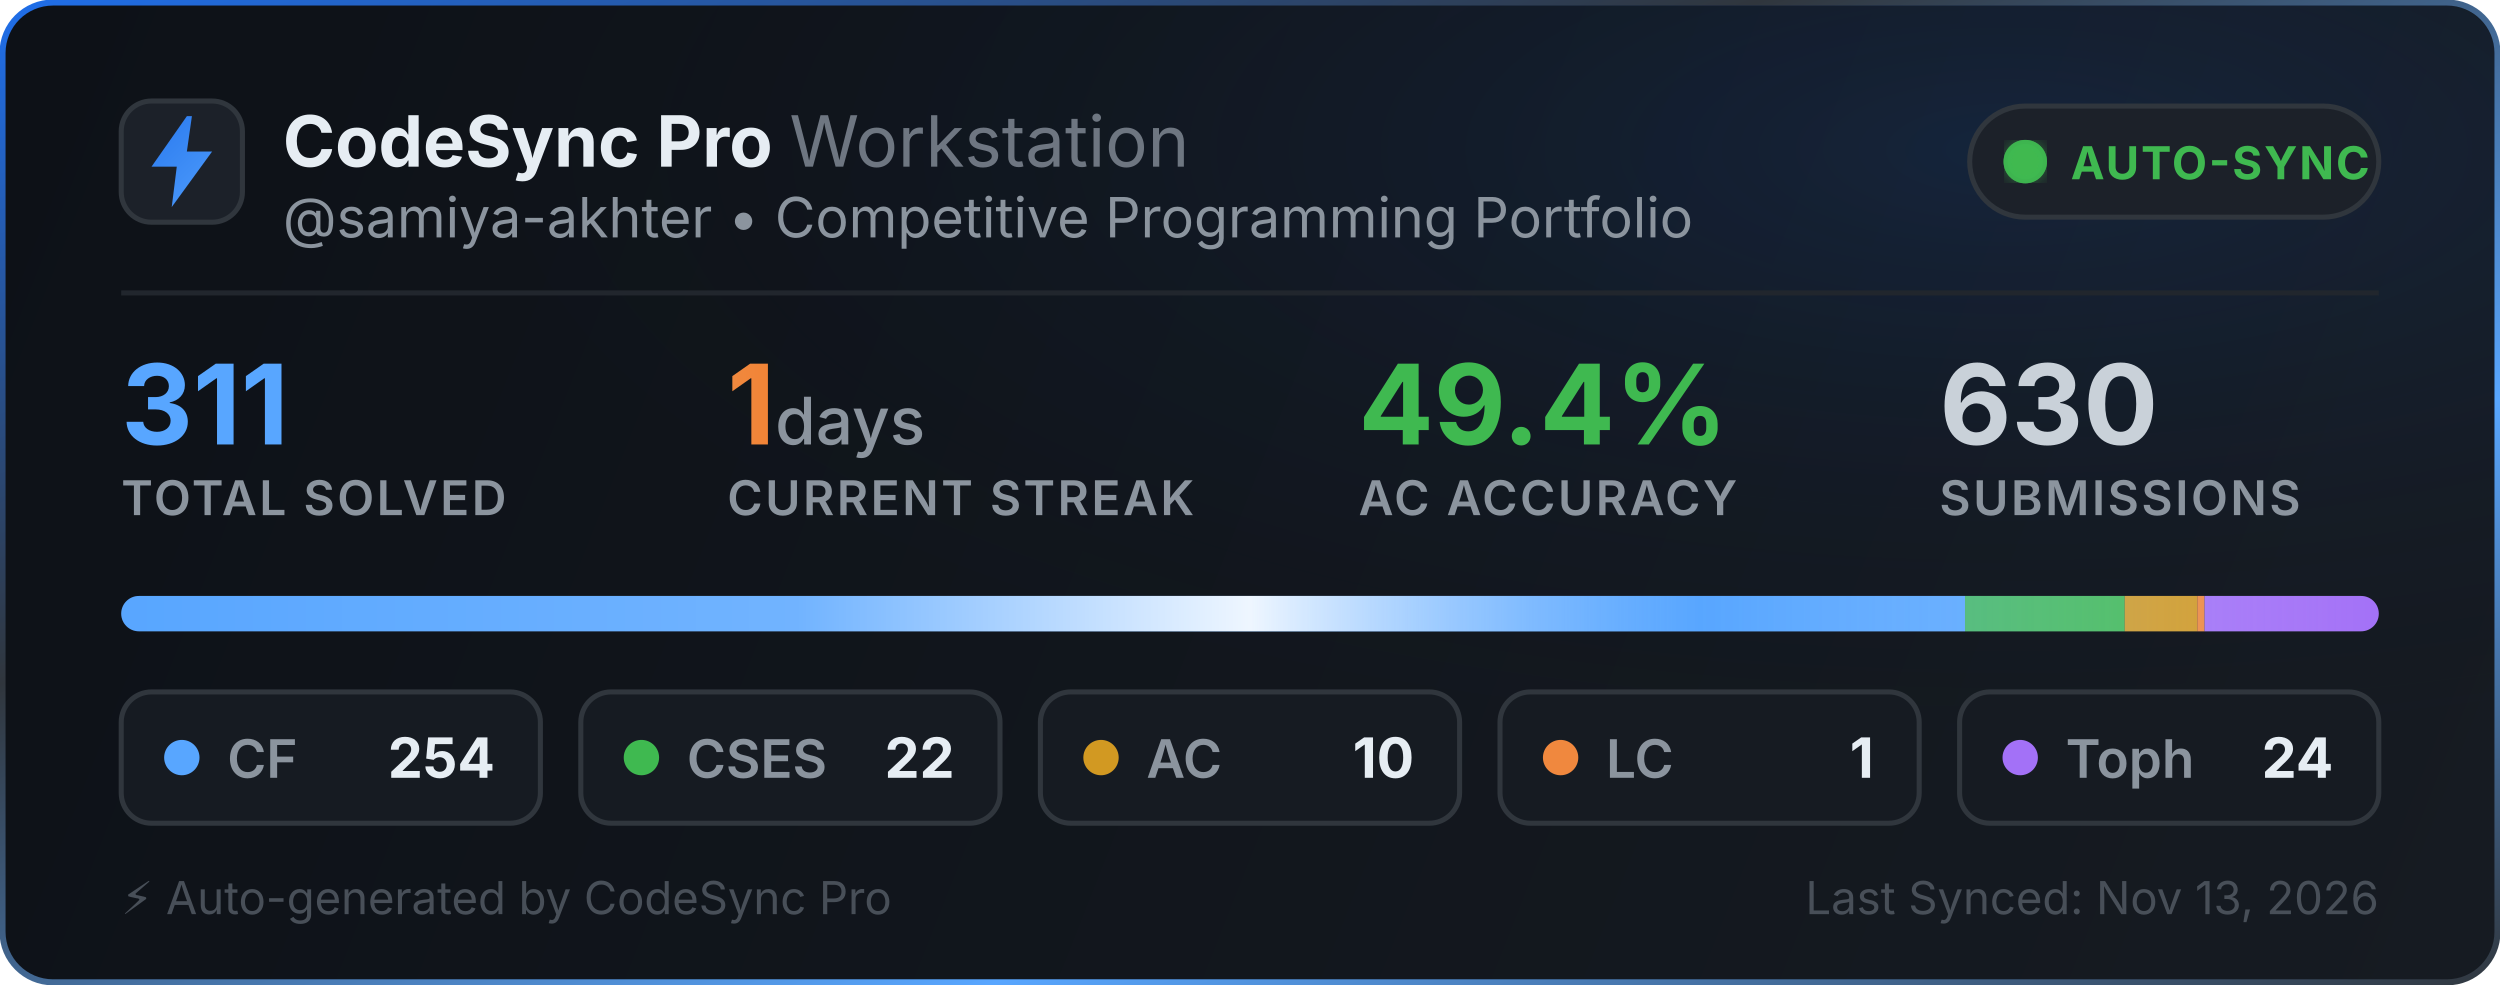
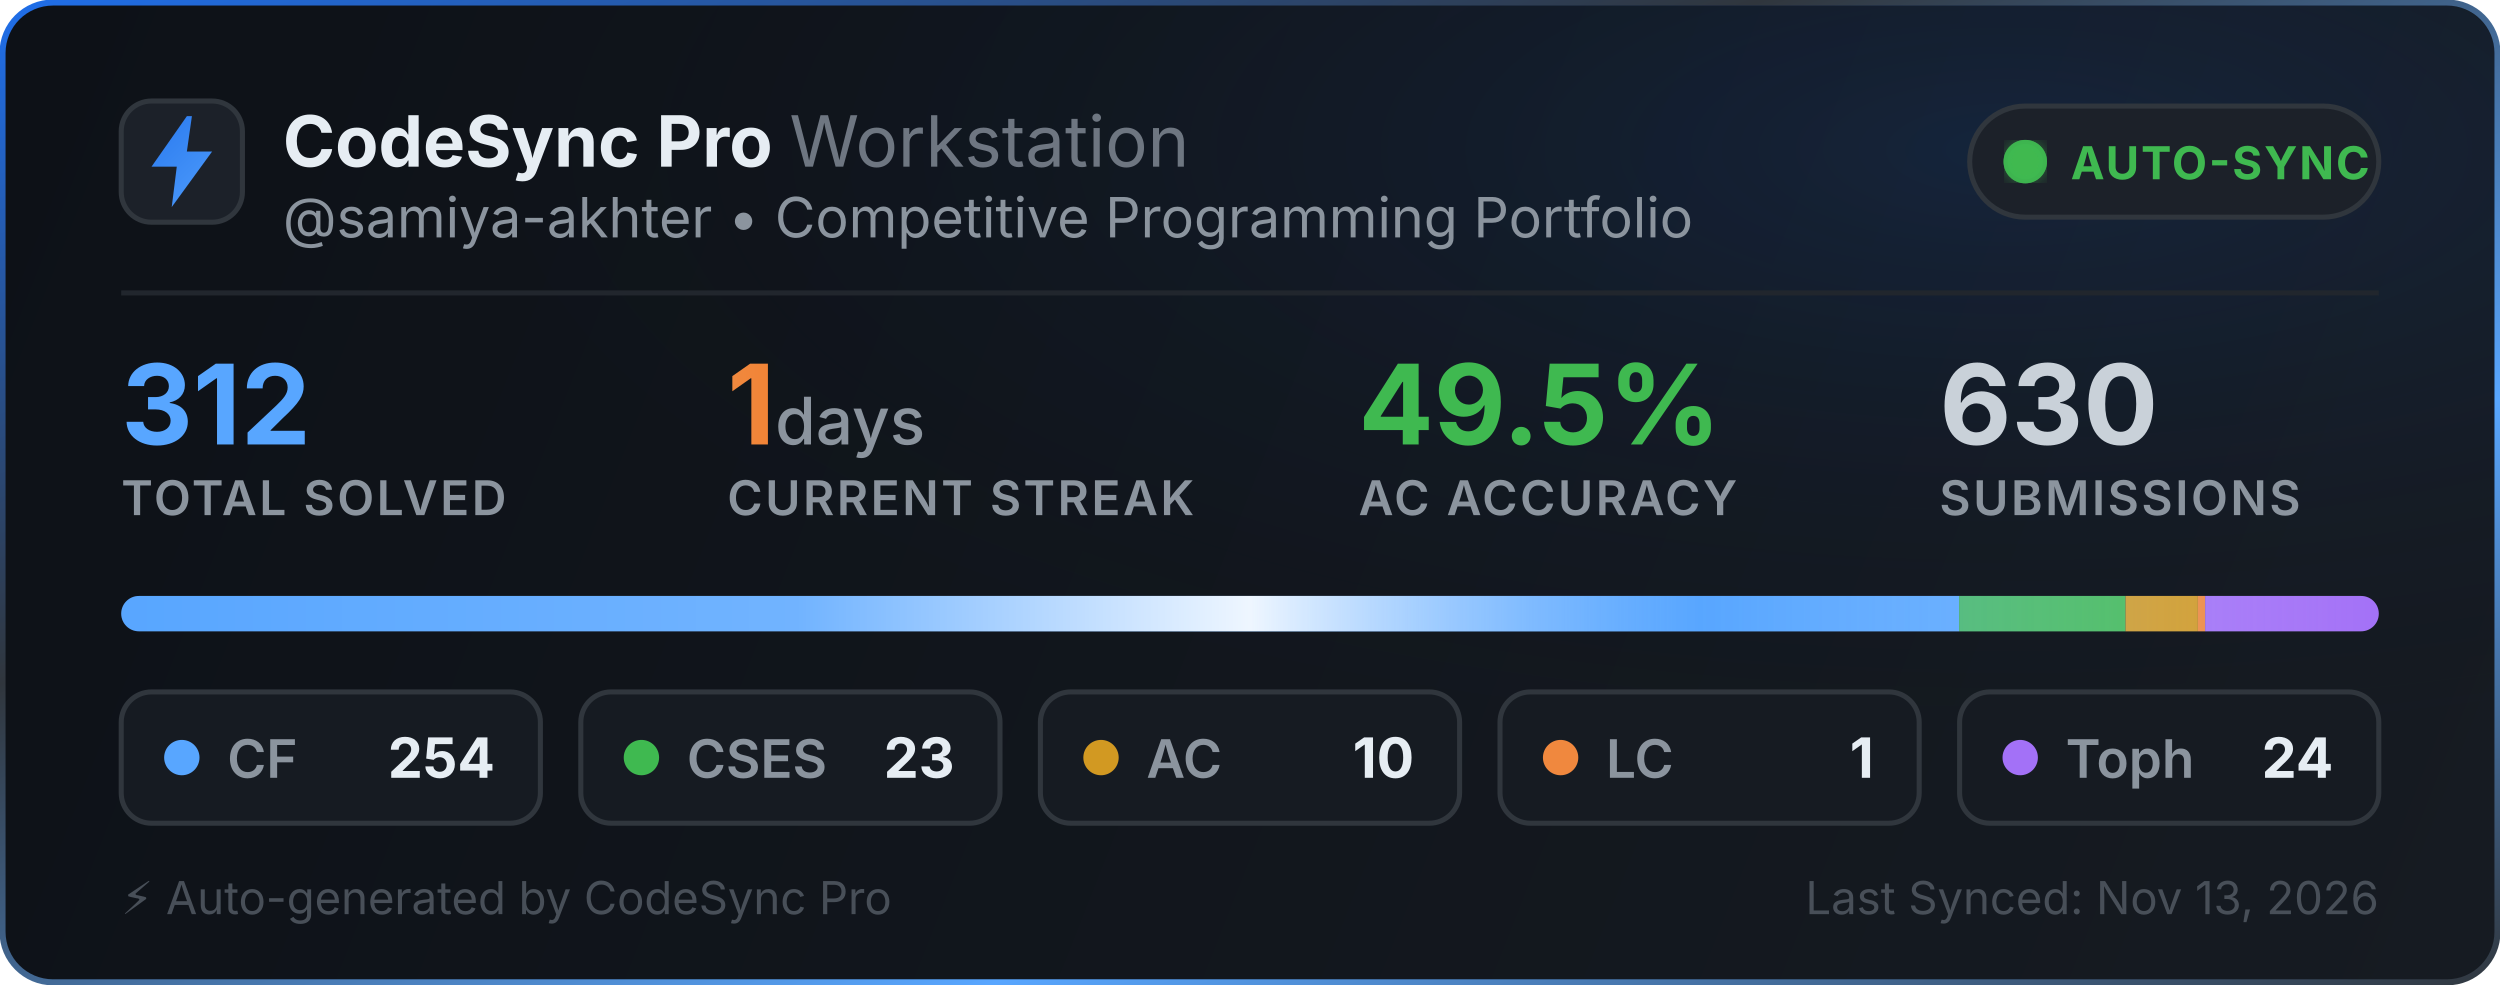
<svg xmlns="http://www.w3.org/2000/svg" width="495" height="195" viewBox="0 0 495 195" fill="none">
  <defs>
    <linearGradient id="bg" x1="0" y1="0" x2="495" y2="195" gradientUnits="userSpaceOnUse">
      <stop offset="0%" stop-color="#0d1117" />
      <stop offset="100%" stop-color="#161b22" />
    </linearGradient>
    <linearGradient id="border-flow" x1="0%" y1="0%" x2="100%" y2="100%">
      <stop offset="0%" stop-color="#1f6feb">
        <animate attributeName="stop-color" values="#1f6feb; #58a6ff; #3fb950; #1f6feb" dur="6s" repeatCount="indefinite" />
      </stop>
      <stop offset="35%" stop-color="#30363d">
        <animate attributeName="stop-color" values="#30363d; #1f6feb; #30363d; #30363d" dur="6s" repeatCount="indefinite" />
      </stop>
      <stop offset="70%" stop-color="#58a6ff">
        <animate attributeName="stop-color" values="#58a6ff; #3fb950; #1f6feb; #58a6ff" dur="6s" repeatCount="indefinite" />
      </stop>
      <stop offset="100%" stop-color="#30363d">
        <animate attributeName="stop-color" values="#30363d; #30363d; #58a6ff; #30363d" dur="6s" repeatCount="indefinite" />
      </stop>
    </linearGradient>
    <radialGradient id="aurora" cx="80%" cy="15%" r="65%">
      <stop offset="0%" stop-color="#1f6feb" stop-opacity="0.14">
        <animate attributeName="stop-opacity" values="0.06; 0.22; 0.06" dur="3.5s" repeatCount="indefinite" />
      </stop>
      <stop offset="100%" stop-color="#0d1117" stop-opacity="0" />
    </radialGradient>
    <linearGradient id="icon-grad" x1="0" y1="0" x2="24" y2="24" gradientUnits="userSpaceOnUse">
      <stop offset="0%" stop-color="#1f6feb">
        <animate attributeName="stop-color" values="#1f6feb; #58a6ff; #388bfd; #1f6feb" dur="2.5s" repeatCount="indefinite" />
      </stop>
      <stop offset="100%" stop-color="#58a6ff">
        <animate attributeName="stop-color" values="#58a6ff; #79c0ff; #1f6feb; #58a6ff" dur="2.5s" repeatCount="indefinite" />
      </stop>
    </linearGradient>
    <linearGradient id="streak-flame" x1="0%" y1="0%" x2="100%" y2="0%">
      <stop offset="0%" stop-color="#f0883e">
        <animate attributeName="stop-color" values="#f0883e; #ff7b72; #f97316; #f0883e" dur="2.2s" repeatCount="indefinite" />
      </stop>
      <stop offset="100%" stop-color="#f97316">
        <animate attributeName="stop-color" values="#f97316; #f0883e; #ff7b72; #f97316" dur="2.2s" repeatCount="indefinite" />
      </stop>
    </linearGradient>
    <linearGradient id="laser-sweep" x1="0%" y1="0%" x2="100%" y2="0%">
      <stop offset="0%" stop-color="#ffffff" stop-opacity="0" />
      <stop offset="30%" stop-color="#ffffff" stop-opacity="0.15" />
      <stop offset="50%" stop-color="#ffffff" stop-opacity="0.9" />
      <stop offset="70%" stop-color="#58a6ff" stop-opacity="0.45" />
      <stop offset="100%" stop-color="#ffffff" stop-opacity="0" />
      <animate attributeName="x1" values="-150%; 150%" dur="2.4s" repeatCount="indefinite" />
      <animate attributeName="x2" values="-50%; 250%" dur="2.4s" repeatCount="indefinite" />
    </linearGradient>
    <clipPath id="bar-clip">
      <rect x="24" y="118" width="447" height="7" rx="3.5" />
    </clipPath>
    <filter id="glow">
      <feGaussianBlur stdDeviation="2" result="blur" />
      <feMerge>
        <feMergeNode in="blur" />
        <feMergeNode in="SourceGraphic" />
      </feMerge>
    </filter>
  </defs>
  <style>
    .title { font-family: -apple-system, BlinkMacSystemFont, "Segoe UI", Inter, Helvetica, Arial, sans-serif; font-size: 14px; font-weight: 700; fill: #e6edf3; }
    .subtitle { font-family: -apple-system, BlinkMacSystemFont, "Segoe UI", Inter, Helvetica, Arial, sans-serif; font-size: 11px; fill: #8b949e; }
    .stat-val { font-family: -apple-system, BlinkMacSystemFont, "Segoe UI", Inter, Helvetica, Arial, sans-serif; font-weight: 700; }
    .stat-lbl { font-family: -apple-system, BlinkMacSystemFont, "Segoe UI", Inter, Helvetica, Arial, sans-serif; font-size: 9.5px; font-weight: 600; fill: #8b949e; letter-spacing: 0.5px; }
  </style>
  <rect x="0.5" y="0.5" width="494" height="194" rx="10" fill="url(#bg)" stroke="url(#border-flow)" stroke-width="1.2" />
  <rect x="1" y="1" width="493" height="193" rx="10" fill="url(#aurora)" pointer-events="none" />
  <g transform="translate(24, 20)">
    <rect width="24" height="24" rx="6" fill="#1c2129" stroke="#30363d" stroke-width="1" />
    <path d="M13 3L6 13h5l-1 8 8-11h-5l1-7z" fill="url(#icon-grad)" />
  </g>
  <g>
    <text x="56" y="33" class="title">CodeSync Pro <tspan font-weight="400" fill="#6e7681">Workstation</tspan>
    </text>
    <text x="56" y="47" class="subtitle">@samiya-akhter • Competitive Programming Portfolio</text>
  </g>
  <g transform="translate(390, 21)">
    <rect width="81" height="22" rx="11" fill="#1c2129" stroke="#30363d" stroke-width="1" />
    <circle cx="11" cy="11" r="3.5" fill="#3fb950" filter="url(#glow)" />
    <circle cx="11" cy="11" r="3.5" fill="none" stroke="#3fb950" stroke-width="1.6" opacity="0.8">
      <animate attributeName="r" values="3.5; 10" dur="2s" repeatCount="indefinite" />
      <animate attributeName="opacity" values="0.85; 0" dur="2s" repeatCount="indefinite" />
      <animate attributeName="stroke-width" values="1.6; 0.2" dur="2s" repeatCount="indefinite" />
    </circle>
    <circle cx="11" cy="11" r="3.5" fill="none" stroke="#3fb950" stroke-width="1.6" opacity="0.8">
      <animate attributeName="r" values="3.5; 10" dur="2s" begin="1s" repeatCount="indefinite" />
      <animate attributeName="opacity" values="0.85; 0" dur="2s" begin="1s" repeatCount="indefinite" />
      <animate attributeName="stroke-width" values="1.6; 0.2" dur="2s" begin="1s" repeatCount="indefinite" />
    </circle>
    <text x="20" y="14.5" font-family="-apple-system, BlinkMacSystemFont, Segoe UI, Inter, Helvetica, Arial, sans-serif" font-size="9" font-weight="700" fill="#3fb950" letter-spacing="0.4px">AUTO-SYNC</text>
  </g>
  <line x1="24" y1="58" x2="471" y2="58" stroke="#21262d" stroke-width="1" />
  <g transform="translate(24, 68)">
    <g>
-       <text x="0" y="20" class="stat-val" font-size="22" fill="#58a6ff">311</text>
+       <text x="0" y="20" class="stat-val" font-size="22" fill="#58a6ff">312</text>
      <text x="0" y="34" class="stat-lbl">TOTAL SOLVED</text>
    </g>
    <g>
      <text x="120" y="20" class="stat-val" font-size="22" fill="url(#streak-flame)">1<tspan font-size="13" font-weight="500" fill="#8b949e"> days</tspan>
      </text>
      <text x="120" y="34" class="stat-lbl">CURRENT STREAK</text>
    </g>
    <g>
-       <text x="245" y="20" class="stat-val" font-size="22" fill="#3fb950">49.4%</text>
+       <text x="245" y="20" class="stat-val" font-size="22" fill="#3fb950">49.5%</text>
      <text x="245" y="34" class="stat-lbl">AC ACCURACY</text>
    </g>
    <g>
      <text x="360" y="20" class="stat-val" font-size="22" fill="#c9d1d9">630</text>
      <text x="360" y="34" class="stat-lbl">SUBMISSIONS</text>
    </g>
  </g>
  <g>
    <rect x="24" y="118" width="447" height="7" rx="3.5" fill="#21262d" />
    <g clip-path="url(#bar-clip)">
-       <rect x="24" y="118" width="365.074" height="7" fill="#58a6ff" />
-       <rect x="389.074" y="118" width="31.621" height="7" fill="#3fb950" />
-       <rect x="420.695" y="118" width="14.373" height="7" fill="#d29922" />
-       <rect x="435.068" y="118" width="1.437" height="7" fill="#f0883e" />
-       <rect x="436.505" y="118" width="34.495" height="7" fill="#a371f7" />
+       <rect x="24" y="118" width="363.904" height="7" fill="#58a6ff" />
+       <rect x="387.904" y="118" width="32.952" height="7" fill="#3fb950" />
+       <rect x="420.856" y="118" width="14.327" height="7" fill="#d29922" />
+       <rect x="435.183" y="118" width="1.433" height="7" fill="#f0883e" />
+       <rect x="436.615" y="118" width="34.385" height="7" fill="#a371f7" />
      <rect x="24" y="118" width="447" height="7" fill="url(#laser-sweep)" />
    </g>
  </g>
  <g transform="translate(24, 137)">
    <rect width="83" height="26" rx="6" fill="#161b22" stroke="#30363d" stroke-width="1" />
    <circle cx="12" cy="13" r="3.5" fill="#58a6ff">
      <animate attributeName="r" values="3.0; 4.3; 3.0" dur="2s" repeatCount="indefinite" />
      <animate attributeName="opacity" values="0.75; 1; 0.75" dur="2s" repeatCount="indefinite" />
    </circle>
    <text x="21" y="17" font-family="-apple-system, BlinkMacSystemFont, Segoe UI, Inter, Helvetica, Arial, sans-serif" font-size="10.5" font-weight="600" fill="#8b949e">CF</text>
    <text x="74" y="17" text-anchor="end" font-family="-apple-system, BlinkMacSystemFont, Segoe UI, Inter, Helvetica, Arial, sans-serif" font-size="11" font-weight="700" fill="#e6edf3">254</text>
  </g>
  <g transform="translate(115, 137)">
    <rect width="83" height="26" rx="6" fill="#161b22" stroke="#30363d" stroke-width="1" />
    <circle cx="12" cy="13" r="3.5" fill="#3fb950">
      <animate attributeName="r" values="3.0; 4.3; 3.0" dur="2.25s" repeatCount="indefinite" />
      <animate attributeName="opacity" values="0.75; 1; 0.75" dur="2.25s" repeatCount="indefinite" />
    </circle>
    <text x="21" y="17" font-family="-apple-system, BlinkMacSystemFont, Segoe UI, Inter, Helvetica, Arial, sans-serif" font-size="10.5" font-weight="600" fill="#8b949e">CSES</text>
-     <text x="74" y="17" text-anchor="end" font-family="-apple-system, BlinkMacSystemFont, Segoe UI, Inter, Helvetica, Arial, sans-serif" font-size="11" font-weight="700" fill="#e6edf3">22</text>
+     <text x="74" y="17" text-anchor="end" font-family="-apple-system, BlinkMacSystemFont, Segoe UI, Inter, Helvetica, Arial, sans-serif" font-size="11" font-weight="700" fill="#e6edf3">23</text>
  </g>
  <g transform="translate(206, 137)">
    <rect width="83" height="26" rx="6" fill="#161b22" stroke="#30363d" stroke-width="1" />
    <circle cx="12" cy="13" r="3.5" fill="#d29922">
      <animate attributeName="r" values="3.0; 4.3; 3.0" dur="2.5s" repeatCount="indefinite" />
      <animate attributeName="opacity" values="0.75; 1; 0.75" dur="2.5s" repeatCount="indefinite" />
    </circle>
    <text x="21" y="17" font-family="-apple-system, BlinkMacSystemFont, Segoe UI, Inter, Helvetica, Arial, sans-serif" font-size="10.5" font-weight="600" fill="#8b949e">AC</text>
    <text x="74" y="17" text-anchor="end" font-family="-apple-system, BlinkMacSystemFont, Segoe UI, Inter, Helvetica, Arial, sans-serif" font-size="11" font-weight="700" fill="#e6edf3">10</text>
  </g>
  <g transform="translate(297, 137)">
    <rect width="83" height="26" rx="6" fill="#161b22" stroke="#30363d" stroke-width="1" />
    <circle cx="12" cy="13" r="3.5" fill="#f0883e">
      <animate attributeName="r" values="3.0; 4.3; 3.0" dur="2.75s" repeatCount="indefinite" />
      <animate attributeName="opacity" values="0.75; 1; 0.75" dur="2.75s" repeatCount="indefinite" />
    </circle>
    <text x="21" y="17" font-family="-apple-system, BlinkMacSystemFont, Segoe UI, Inter, Helvetica, Arial, sans-serif" font-size="10.5" font-weight="600" fill="#8b949e">LC</text>
    <text x="74" y="17" text-anchor="end" font-family="-apple-system, BlinkMacSystemFont, Segoe UI, Inter, Helvetica, Arial, sans-serif" font-size="11" font-weight="700" fill="#e6edf3">1</text>
  </g>
  <g transform="translate(388, 137)">
    <rect width="83" height="26" rx="6" fill="#161b22" stroke="#30363d" stroke-width="1" />
    <circle cx="12" cy="13" r="3.5" fill="#a371f7">
      <animate attributeName="r" values="3.0; 4.3; 3.0" dur="3s" repeatCount="indefinite" />
      <animate attributeName="opacity" values="0.75; 1; 0.75" dur="3s" repeatCount="indefinite" />
    </circle>
    <text x="21" y="17" font-family="-apple-system, BlinkMacSystemFont, Segoe UI, Inter, Helvetica, Arial, sans-serif" font-size="10.5" font-weight="600" fill="#8b949e">Toph</text>
    <text x="74" y="17" text-anchor="end" font-family="-apple-system, BlinkMacSystemFont, Segoe UI, Inter, Helvetica, Arial, sans-serif" font-size="11" font-weight="700" fill="#e6edf3">24</text>
  </g>
  <text x="24" y="181" font-family="-apple-system, BlinkMacSystemFont, Segoe UI, Inter, Helvetica, Arial, sans-serif" font-size="9" fill="#484f58">⚡ Auto-generated by CodeSync Pro</text>
  <text x="471" y="181" text-anchor="end" font-family="-apple-system, BlinkMacSystemFont, Segoe UI, Inter, Helvetica, Arial, sans-serif" font-size="9" fill="#484f58">Last Synced: Nov 13, 2026</text>
</svg>
